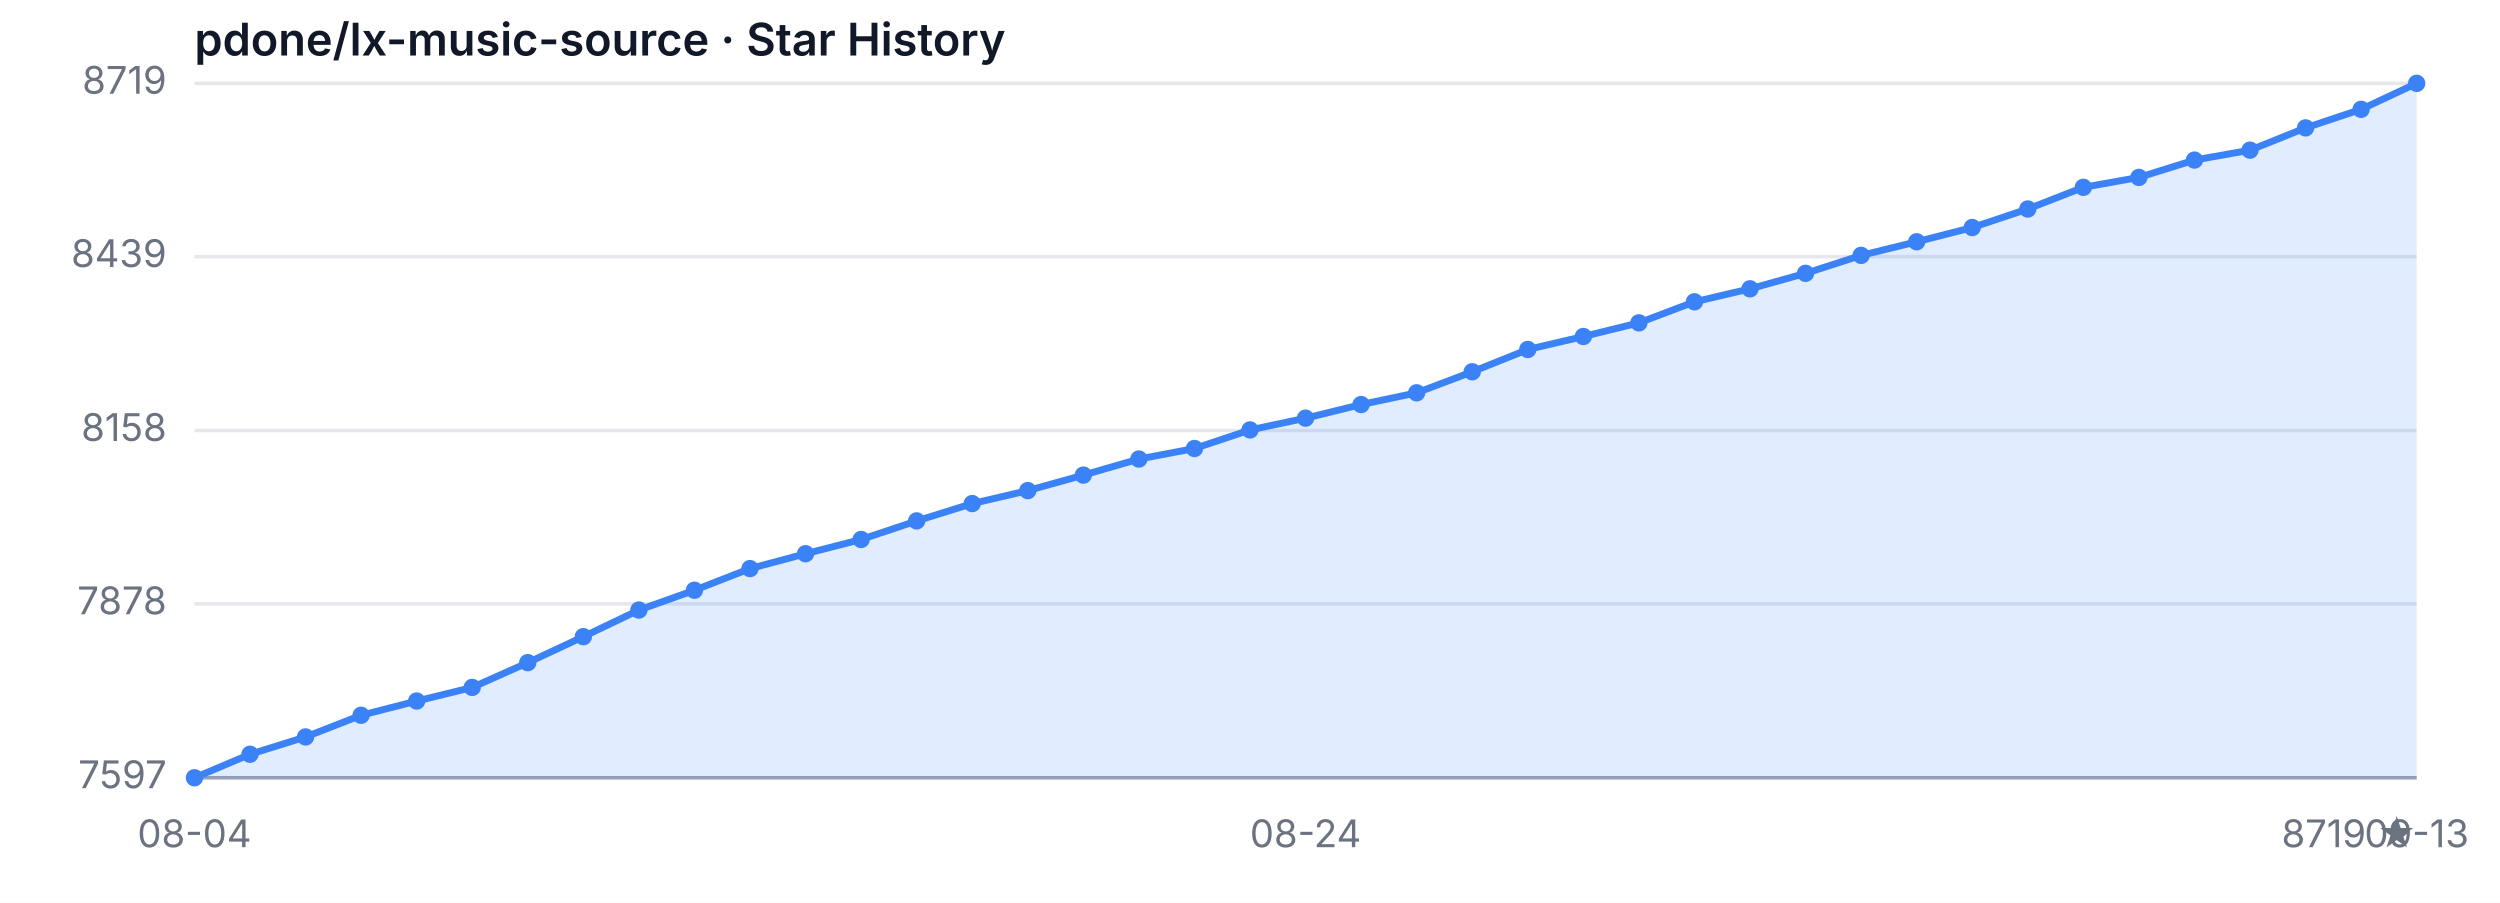
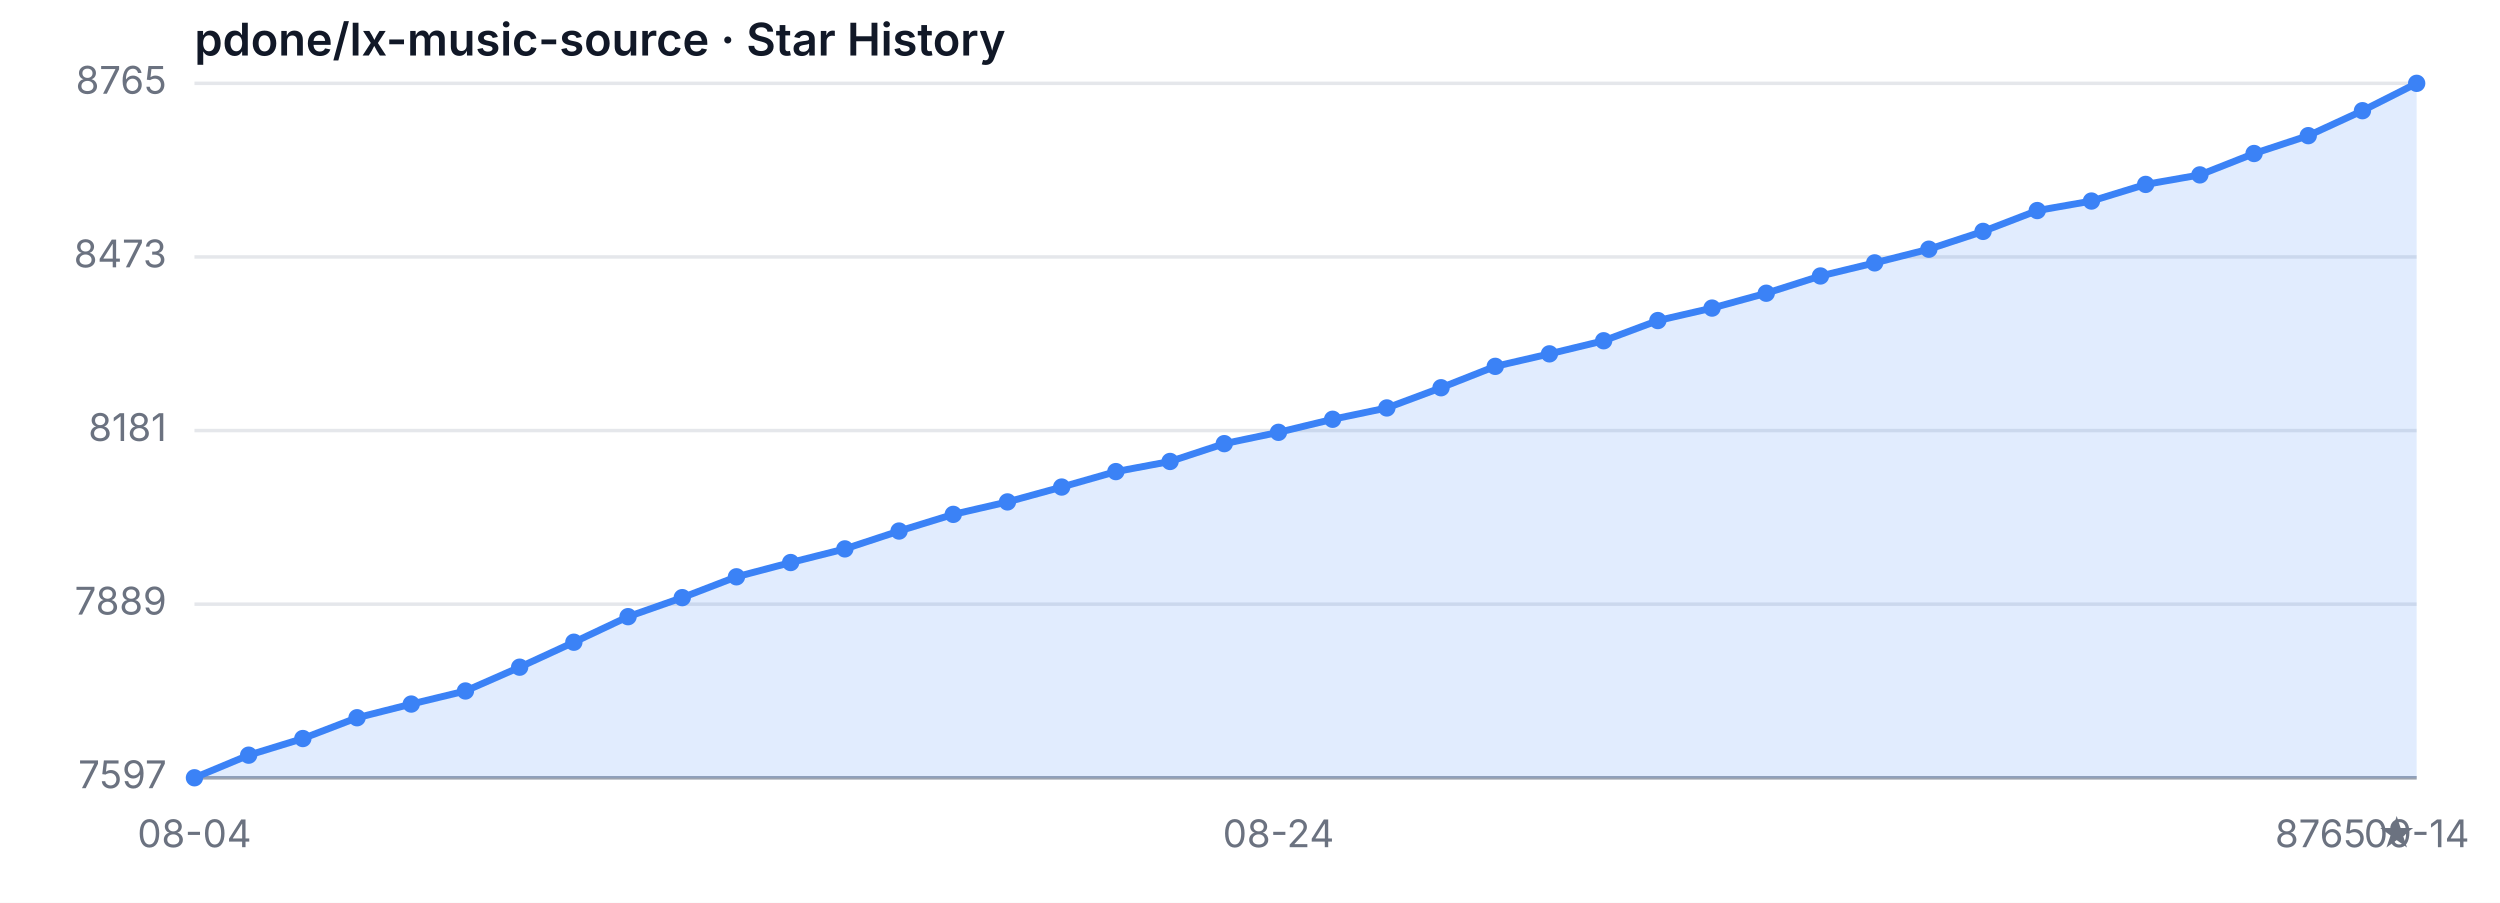
<svg xmlns="http://www.w3.org/2000/svg" width="720" height="260" viewBox="0 0 720 260" role="img" aria-label="Star History">
  <style>
  .bg { fill: #ffffff; }
  .grid { stroke: #e5e7eb; stroke-width: 1; }
  .axis { stroke: #9ca3af; stroke-width: 1; }
  .area { fill: rgba(59, 130, 246, 0.15); }
  .line { fill: none; stroke: #3b82f6; stroke-width: 2; stroke-linejoin: round; stroke-linecap: round; }
  .dot { fill: #3b82f6; }
  .tlabel { fill: #6b7280; font-family: -apple-system, sans-serif; font-size: 11px; }
  .title { fill: #111827; font-family: -apple-system, sans-serif; font-size: 13px; font-weight: 600; }
  @media (prefers-color-scheme: dark) {
    .bg { fill: #0d1117; }
    .grid { stroke: #21262d; }
    .axis { stroke: #484f58; }
    .area { fill: rgba(58, 132, 255, 0.18); }
    .line { stroke: #58a6ff; }
    .dot { fill: #58a6ff; }
    .tlabel { fill: #8b949e; }
    .title { fill: #c9d1d9; }
  }
</style>
  <rect class="bg" width="720" height="260" />
  <text class="title" x="56" y="16">pdone/lx-music-source · Star History</text>
  <line class="grid" x1="56" y1="224.00" x2="696" y2="224.00" />
-   <line class="grid" x1="56" y1="173.91" x2="696" y2="173.91" />
+   <line class="grid" x1="56" y1="174.00" x2="696" y2="174.00" />
  <line class="grid" x1="56" y1="124.00" x2="696" y2="124.00" />
-   <line class="grid" x1="56" y1="73.91" x2="696" y2="73.91" />
+   <line class="grid" x1="56" y1="74.00" x2="696" y2="74.00" />
  <line class="grid" x1="56" y1="24.00" x2="696" y2="24.00" />
  <text class="tlabel" x="48" y="227.00" text-anchor="end">7597</text>
-   <text class="tlabel" x="48" y="176.91" text-anchor="end">7878</text>
-   <text class="tlabel" x="48" y="127.00" text-anchor="end">8158</text>
-   <text class="tlabel" x="48" y="76.91" text-anchor="end">8439</text>
-   <text class="tlabel" x="48" y="27.00" text-anchor="end">8719</text>
+   <text class="tlabel" x="48" y="177.00" text-anchor="end">7889</text>
+   <text class="tlabel" x="48" y="127.00" text-anchor="end">8181</text>
+   <text class="tlabel" x="48" y="77.00" text-anchor="end">8473</text>
+   <text class="tlabel" x="48" y="27.00" text-anchor="end">8765</text>
  <line class="axis" x1="56" y1="224" x2="696" y2="224" />
-   <path class="area" d="M 56.00 224.00 L 56.00 224.00 L 72.00 217.23 L 88.00 212.24 L 104.00 206.00 L 120.00 201.90 L 136.00 197.98 L 152.00 190.84 L 168.00 183.36 L 184.00 175.69 L 200.00 169.99 L 216.00 163.75 L 232.00 159.47 L 248.00 155.37 L 264.00 150.02 L 280.00 145.03 L 296.00 141.29 L 312.00 136.83 L 328.00 132.20 L 344.00 129.17 L 360.00 123.82 L 376.00 120.43 L 392.00 116.51 L 408.00 113.13 L 424.00 107.07 L 440.00 100.65 L 456.00 96.91 L 472.00 92.98 L 488.00 86.92 L 504.00 83.18 L 520.00 78.72 L 536.00 73.55 L 552.00 69.63 L 568.00 65.53 L 584.00 60.19 L 600.00 53.95 L 616.00 51.09 L 632.00 46.10 L 648.00 43.25 L 664.00 36.83 L 680.00 31.49 L 696.00 24.00 L 696.00 224.00 Z" />
-   <path class="line" d="M 56.00 224.00 L 72.00 217.23 L 88.00 212.24 L 104.00 206.00 L 120.00 201.90 L 136.00 197.98 L 152.00 190.84 L 168.00 183.36 L 184.00 175.69 L 200.00 169.99 L 216.00 163.75 L 232.00 159.47 L 248.00 155.37 L 264.00 150.02 L 280.00 145.03 L 296.00 141.29 L 312.00 136.83 L 328.00 132.20 L 344.00 129.17 L 360.00 123.82 L 376.00 120.43 L 392.00 116.51 L 408.00 113.13 L 424.00 107.07 L 440.00 100.65 L 456.00 96.91 L 472.00 92.98 L 488.00 86.92 L 504.00 83.18 L 520.00 78.72 L 536.00 73.55 L 552.00 69.63 L 568.00 65.53 L 584.00 60.19 L 600.00 53.95 L 616.00 51.09 L 632.00 46.10 L 648.00 43.25 L 664.00 36.83 L 680.00 31.49 L 696.00 24.00" />
+   <path class="area" d="M 56.00 224.00 L 56.00 224.00 L 71.61 217.49 L 87.22 212.70 L 102.83 206.71 L 118.44 202.77 L 134.05 199.00 L 149.66 192.15 L 165.27 184.96 L 180.88 177.60 L 196.49 172.12 L 212.10 166.12 L 227.71 162.01 L 243.32 158.08 L 258.93 152.94 L 274.54 148.14 L 290.15 144.55 L 305.76 140.27 L 321.37 135.82 L 336.98 132.90 L 352.59 127.77 L 368.20 124.51 L 383.80 120.75 L 399.41 117.49 L 415.02 111.67 L 430.63 105.51 L 446.24 101.91 L 461.85 98.14 L 477.46 92.32 L 493.07 88.73 L 508.68 84.45 L 524.29 79.48 L 539.90 75.71 L 555.51 71.77 L 571.12 66.64 L 586.73 60.64 L 602.34 57.90 L 617.95 53.11 L 633.56 50.37 L 649.17 44.21 L 664.78 39.07 L 680.39 31.88 L 696.00 24.00 L 696.00 224.00 Z" />
+   <path class="line" d="M 56.00 224.00 L 71.61 217.49 L 87.22 212.70 L 102.83 206.71 L 118.44 202.77 L 134.05 199.00 L 149.66 192.15 L 165.27 184.96 L 180.88 177.60 L 196.49 172.12 L 212.10 166.12 L 227.71 162.01 L 243.32 158.08 L 258.93 152.94 L 274.54 148.14 L 290.15 144.55 L 305.76 140.27 L 321.37 135.82 L 336.98 132.90 L 352.59 127.77 L 368.20 124.51 L 383.80 120.75 L 399.41 117.49 L 415.02 111.67 L 430.63 105.51 L 446.24 101.91 L 461.85 98.14 L 477.46 92.32 L 493.07 88.73 L 508.68 84.45 L 524.29 79.48 L 539.90 75.71 L 555.51 71.77 L 571.12 66.64 L 586.73 60.64 L 602.34 57.90 L 617.95 53.11 L 633.56 50.37 L 649.17 44.21 L 664.78 39.07 L 680.39 31.88 L 696.00 24.00" />
  <circle class="dot" cx="56.00" cy="224.00" r="2.5" />
-   <circle class="dot" cx="72.00" cy="217.23" r="2.5" />
-   <circle class="dot" cx="88.00" cy="212.24" r="2.5" />
-   <circle class="dot" cx="104.00" cy="206.00" r="2.5" />
-   <circle class="dot" cx="120.00" cy="201.90" r="2.5" />
-   <circle class="dot" cx="136.00" cy="197.98" r="2.5" />
-   <circle class="dot" cx="152.00" cy="190.84" r="2.5" />
-   <circle class="dot" cx="168.00" cy="183.36" r="2.5" />
-   <circle class="dot" cx="184.00" cy="175.69" r="2.5" />
-   <circle class="dot" cx="200.00" cy="169.99" r="2.5" />
-   <circle class="dot" cx="216.00" cy="163.75" r="2.5" />
-   <circle class="dot" cx="232.00" cy="159.47" r="2.5" />
-   <circle class="dot" cx="248.00" cy="155.37" r="2.5" />
-   <circle class="dot" cx="264.00" cy="150.02" r="2.5" />
-   <circle class="dot" cx="280.00" cy="145.03" r="2.5" />
-   <circle class="dot" cx="296.00" cy="141.29" r="2.5" />
-   <circle class="dot" cx="312.00" cy="136.83" r="2.5" />
-   <circle class="dot" cx="328.00" cy="132.20" r="2.5" />
-   <circle class="dot" cx="344.00" cy="129.17" r="2.5" />
-   <circle class="dot" cx="360.00" cy="123.82" r="2.5" />
-   <circle class="dot" cx="376.00" cy="120.43" r="2.5" />
-   <circle class="dot" cx="392.00" cy="116.51" r="2.5" />
-   <circle class="dot" cx="408.00" cy="113.13" r="2.5" />
-   <circle class="dot" cx="424.00" cy="107.07" r="2.5" />
-   <circle class="dot" cx="440.00" cy="100.65" r="2.5" />
-   <circle class="dot" cx="456.00" cy="96.91" r="2.5" />
-   <circle class="dot" cx="472.00" cy="92.98" r="2.5" />
-   <circle class="dot" cx="488.00" cy="86.92" r="2.5" />
-   <circle class="dot" cx="504.00" cy="83.18" r="2.5" />
-   <circle class="dot" cx="520.00" cy="78.72" r="2.5" />
-   <circle class="dot" cx="536.00" cy="73.55" r="2.5" />
-   <circle class="dot" cx="552.00" cy="69.63" r="2.5" />
-   <circle class="dot" cx="568.00" cy="65.53" r="2.5" />
-   <circle class="dot" cx="584.00" cy="60.19" r="2.5" />
-   <circle class="dot" cx="600.00" cy="53.95" r="2.5" />
-   <circle class="dot" cx="616.00" cy="51.09" r="2.5" />
-   <circle class="dot" cx="632.00" cy="46.10" r="2.5" />
-   <circle class="dot" cx="648.00" cy="43.25" r="2.5" />
-   <circle class="dot" cx="664.00" cy="36.83" r="2.5" />
-   <circle class="dot" cx="680.00" cy="31.49" r="2.5" />
+   <circle class="dot" cx="71.61" cy="217.49" r="2.5" />
+   <circle class="dot" cx="87.22" cy="212.70" r="2.5" />
+   <circle class="dot" cx="102.83" cy="206.71" r="2.5" />
+   <circle class="dot" cx="118.44" cy="202.77" r="2.5" />
+   <circle class="dot" cx="134.05" cy="199.00" r="2.5" />
+   <circle class="dot" cx="149.66" cy="192.15" r="2.5" />
+   <circle class="dot" cx="165.27" cy="184.96" r="2.5" />
+   <circle class="dot" cx="180.88" cy="177.60" r="2.5" />
+   <circle class="dot" cx="196.49" cy="172.12" r="2.5" />
+   <circle class="dot" cx="212.10" cy="166.12" r="2.5" />
+   <circle class="dot" cx="227.71" cy="162.01" r="2.5" />
+   <circle class="dot" cx="243.32" cy="158.08" r="2.5" />
+   <circle class="dot" cx="258.93" cy="152.94" r="2.5" />
+   <circle class="dot" cx="274.54" cy="148.14" r="2.5" />
+   <circle class="dot" cx="290.15" cy="144.55" r="2.5" />
+   <circle class="dot" cx="305.76" cy="140.27" r="2.5" />
+   <circle class="dot" cx="321.37" cy="135.82" r="2.5" />
+   <circle class="dot" cx="336.98" cy="132.90" r="2.5" />
+   <circle class="dot" cx="352.59" cy="127.77" r="2.5" />
+   <circle class="dot" cx="368.20" cy="124.51" r="2.5" />
+   <circle class="dot" cx="383.80" cy="120.75" r="2.5" />
+   <circle class="dot" cx="399.41" cy="117.49" r="2.5" />
+   <circle class="dot" cx="415.02" cy="111.67" r="2.5" />
+   <circle class="dot" cx="430.63" cy="105.51" r="2.5" />
+   <circle class="dot" cx="446.24" cy="101.91" r="2.5" />
+   <circle class="dot" cx="461.85" cy="98.14" r="2.5" />
+   <circle class="dot" cx="477.46" cy="92.32" r="2.5" />
+   <circle class="dot" cx="493.07" cy="88.73" r="2.5" />
+   <circle class="dot" cx="508.68" cy="84.45" r="2.5" />
+   <circle class="dot" cx="524.29" cy="79.48" r="2.5" />
+   <circle class="dot" cx="539.90" cy="75.71" r="2.5" />
+   <circle class="dot" cx="555.51" cy="71.77" r="2.5" />
+   <circle class="dot" cx="571.12" cy="66.64" r="2.5" />
+   <circle class="dot" cx="586.73" cy="60.64" r="2.5" />
+   <circle class="dot" cx="602.34" cy="57.90" r="2.5" />
+   <circle class="dot" cx="617.95" cy="53.11" r="2.5" />
+   <circle class="dot" cx="633.56" cy="50.37" r="2.5" />
+   <circle class="dot" cx="649.17" cy="44.21" r="2.5" />
+   <circle class="dot" cx="664.78" cy="39.07" r="2.5" />
+   <circle class="dot" cx="680.39" cy="31.88" r="2.5" />
  <circle class="dot" cx="696.00" cy="24.00" r="2.5" />
  <text class="tlabel" x="56.00" y="244" text-anchor="middle">08-04</text>
-   <text class="tlabel" x="376.00" y="244" text-anchor="middle">08-24</text>
-   <text class="tlabel" x="696.00" y="244" text-anchor="middle">09-13</text>
-   <text class="tlabel" x="696" y="244" text-anchor="end">8719 ★</text>
+   <text class="tlabel" x="368.20" y="244" text-anchor="middle">08-24</text>
+   <text class="tlabel" x="696.00" y="244" text-anchor="middle">09-14</text>
+   <text class="tlabel" x="696" y="244" text-anchor="end">8765 ★</text>
</svg>
